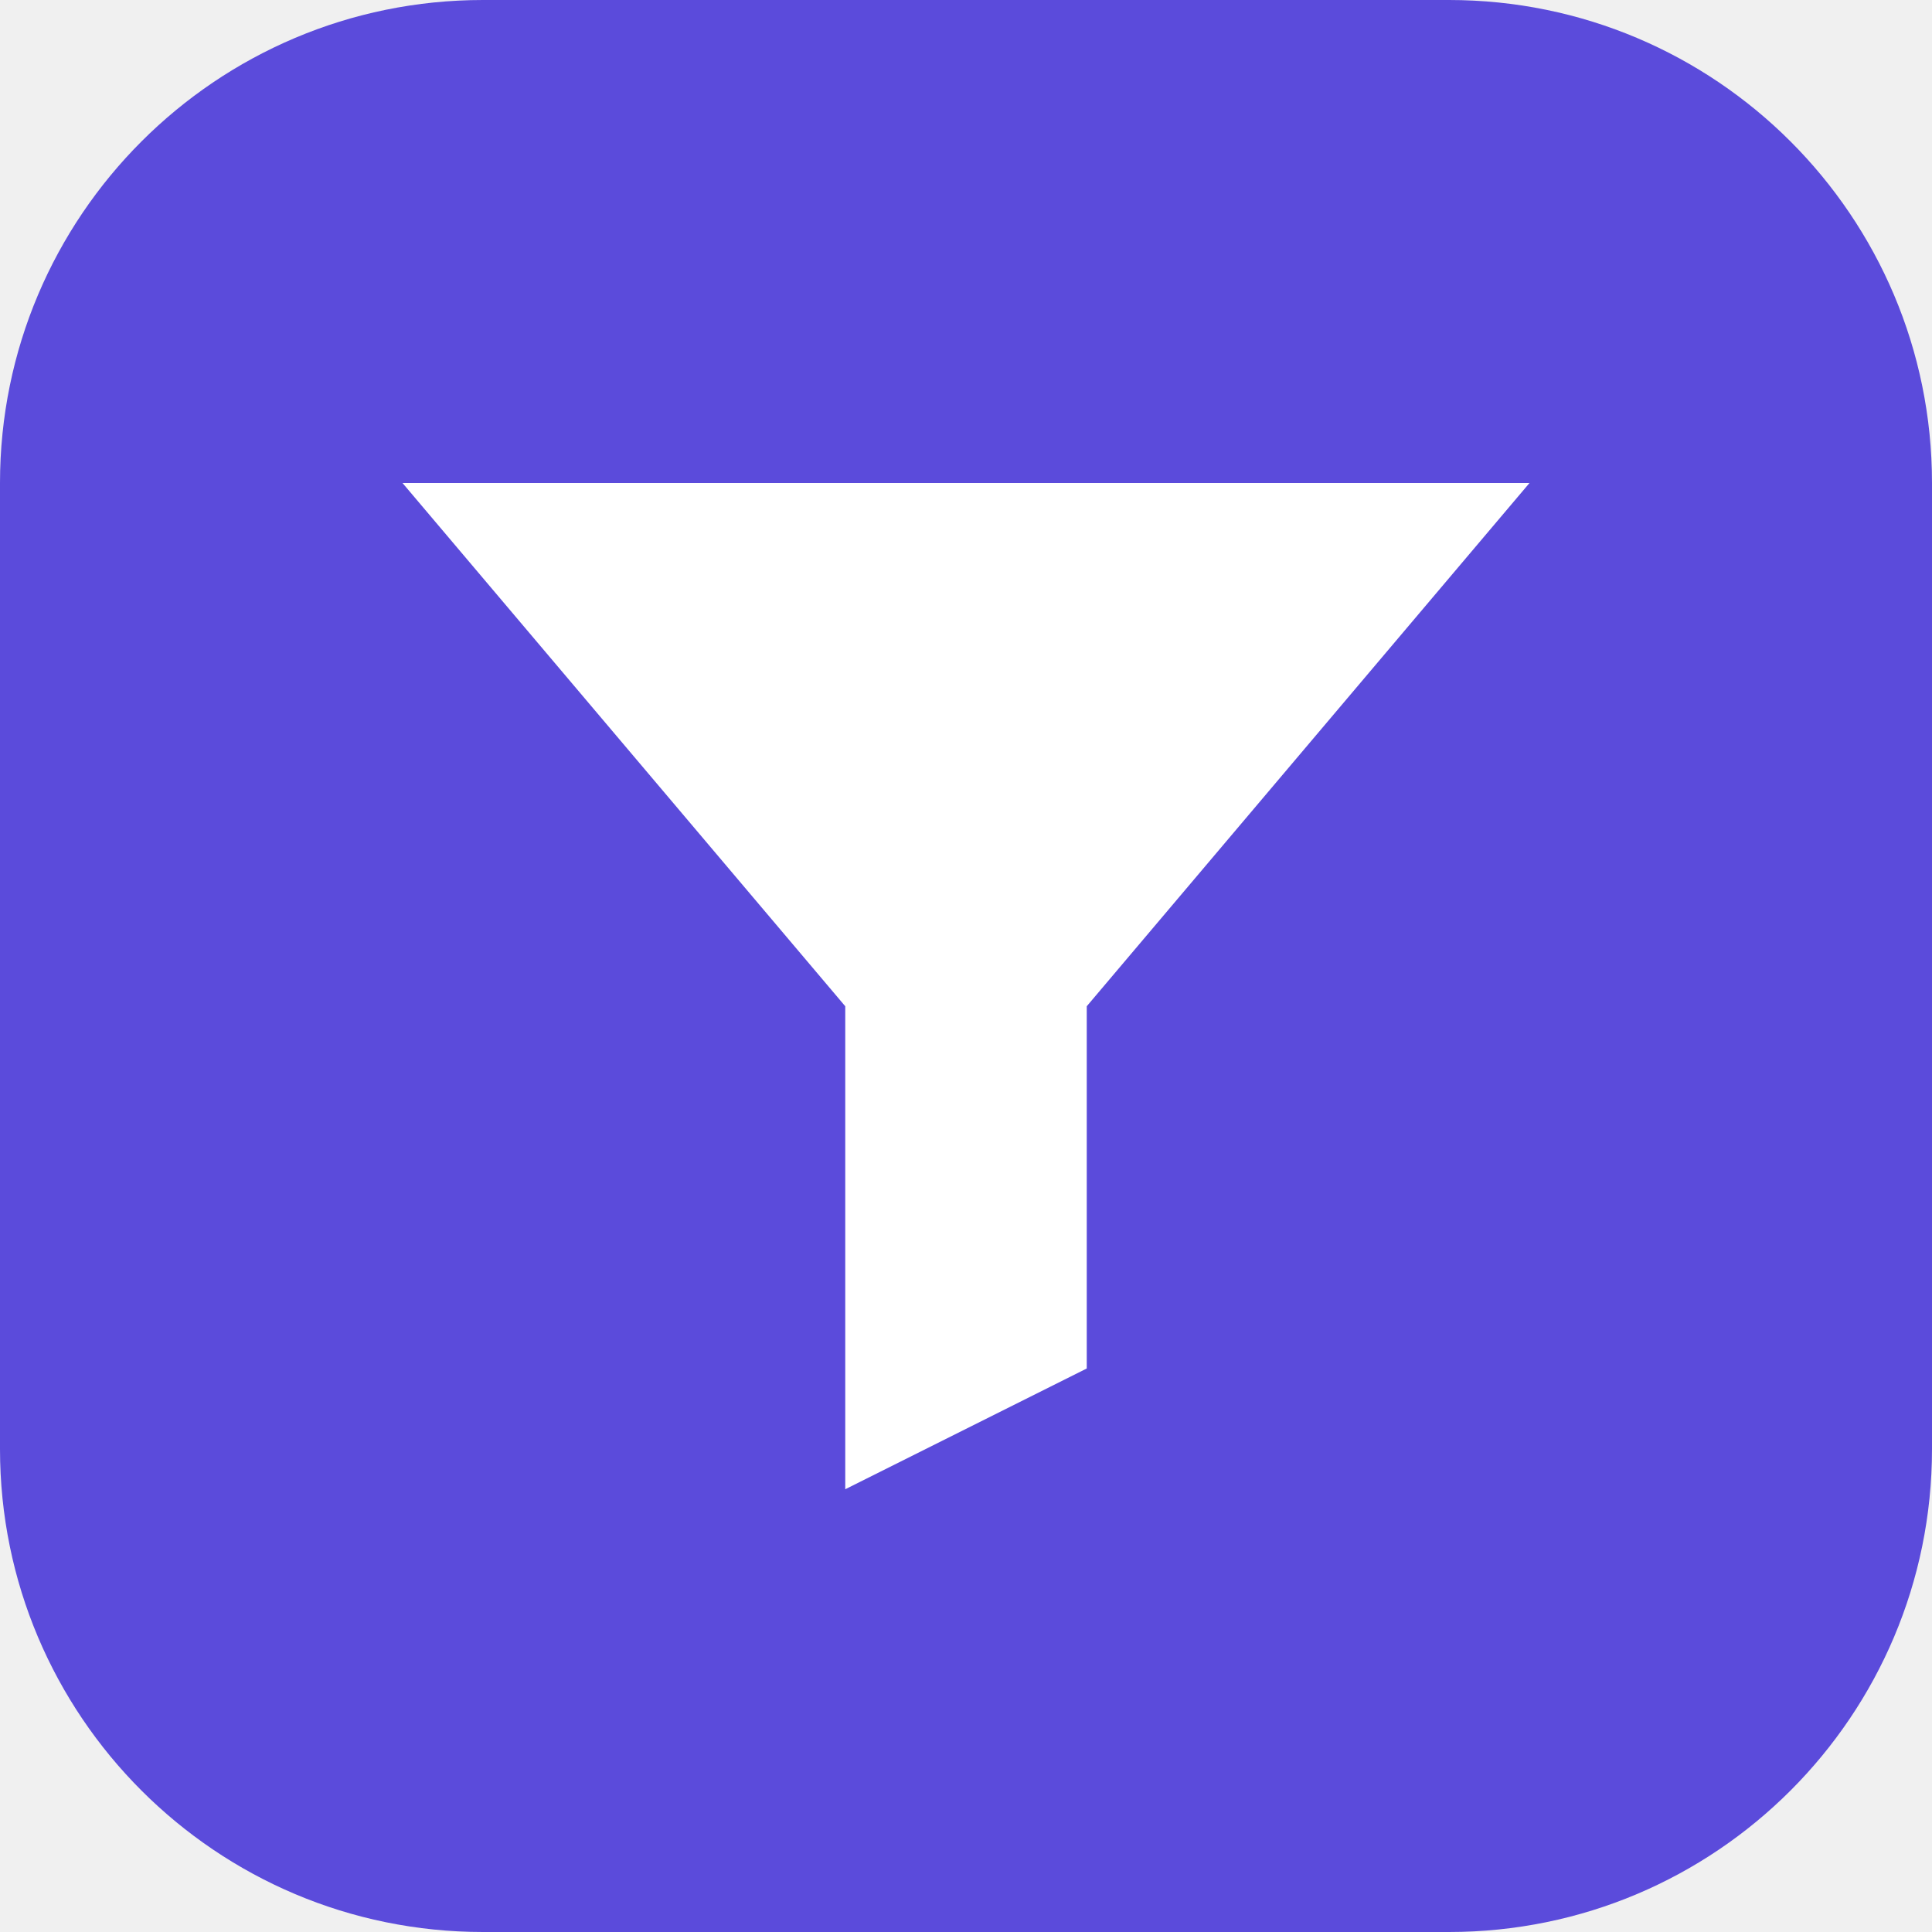
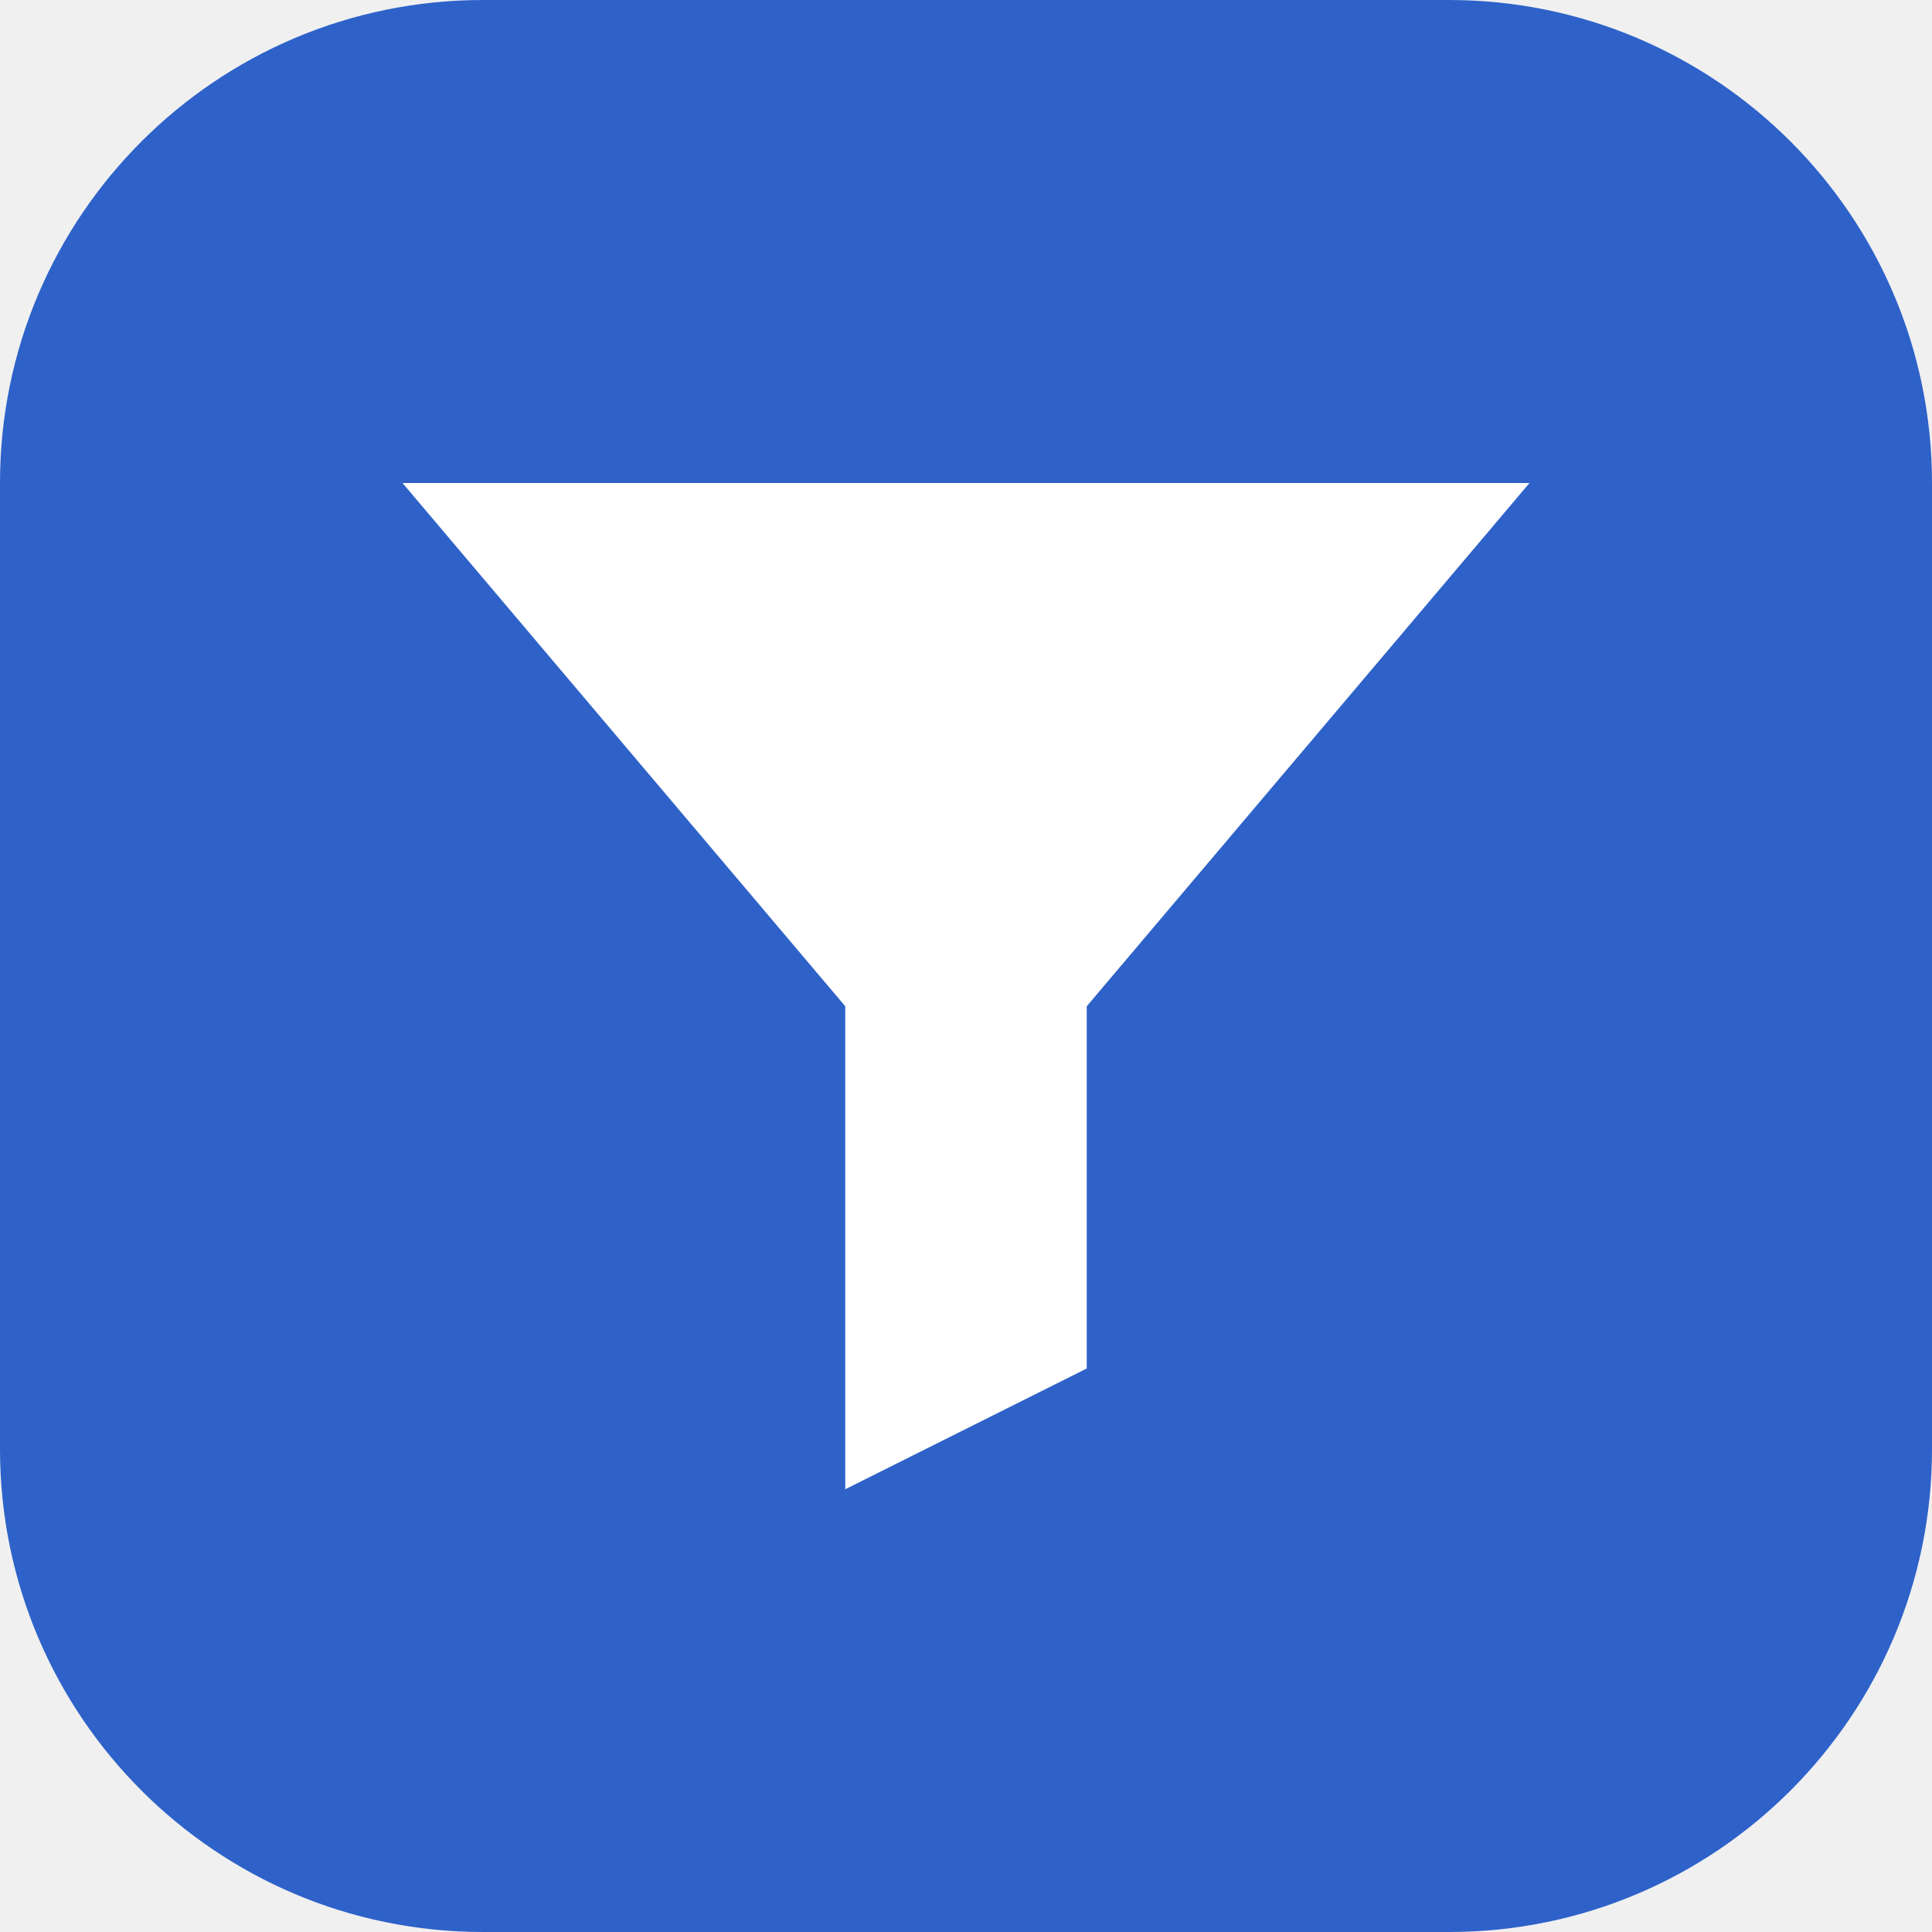
<svg xmlns="http://www.w3.org/2000/svg" viewBox="0 0 24 24">
-   <rect width="24" height="24" rx="6" fill="#5B4BDB" />
+   <rect width="24" height="24" rx="6" fill="#2E62C9" />
  <path d="M5 6h14l-5.5 6.5V17l-3 1.5v-6L5 6z" fill="#fff" />
</svg>
